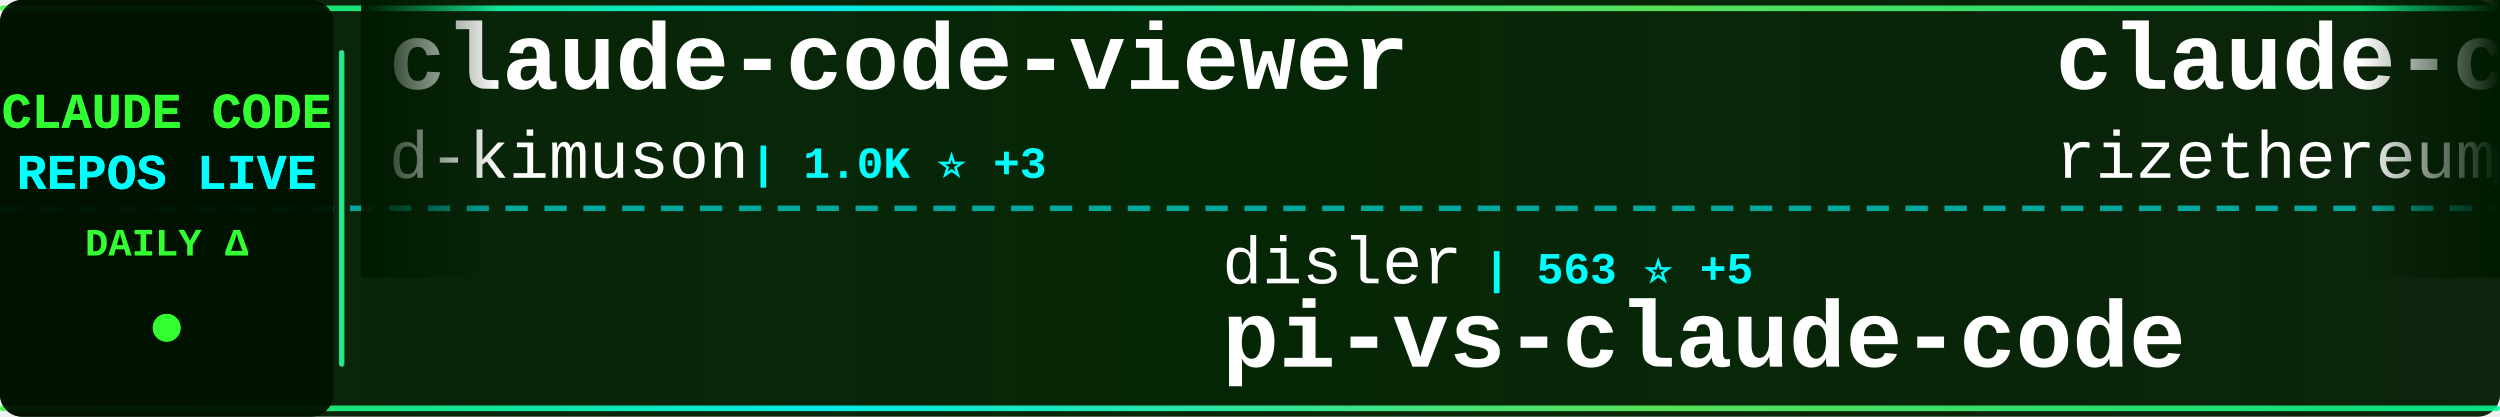
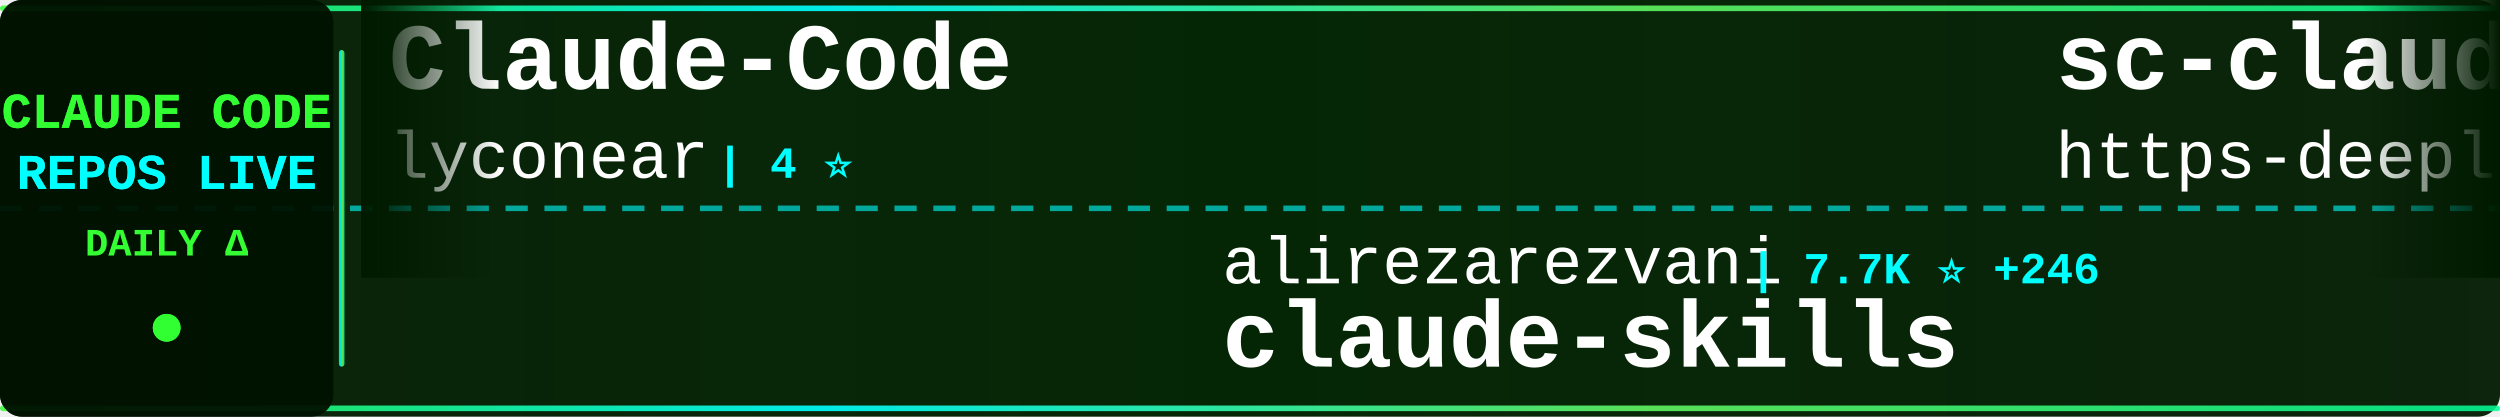
<svg xmlns="http://www.w3.org/2000/svg" width="900" height="150">
  <defs>
    <linearGradient id="tickerBg" x1="0%" y1="0%" x2="100%" y2="0%">
      <stop offset="0%" style="stop-color:#001a00;stop-opacity:0.95" />
      <stop offset="50%" style="stop-color:#002200;stop-opacity:0.98" />
      <stop offset="100%" style="stop-color:#001a00;stop-opacity:0.95" />
    </linearGradient>
    <linearGradient id="borderGrad" x1="0%" y1="0%" x2="100%" y2="0%">
      <stop offset="0%" style="stop-color:#33ff33;stop-opacity:0.85">
        <animate attributeName="stop-opacity" values="0.85;1;0.85" dur="2s" repeatCount="indefinite" />
      </stop>
      <stop offset="33%" style="stop-color:#00ffff;stop-opacity:0.9">
        <animate attributeName="stop-opacity" values="0.9;1;0.9" dur="2.2s" repeatCount="indefinite" />
      </stop>
      <stop offset="66%" style="stop-color:#66ff66;stop-opacity:0.85">
        <animate attributeName="stop-opacity" values="0.85;1;0.85" dur="1.8s" repeatCount="indefinite" />
      </stop>
      <stop offset="100%" style="stop-color:#00ff99;stop-opacity:0.85">
        <animate attributeName="stop-opacity" values="0.85;1;0.85" dur="2s" repeatCount="indefinite" />
      </stop>
    </linearGradient>
    <filter id="textGlow">
      <feGaussianBlur stdDeviation="0.1" result="coloredBlur" />
      <feMerge>
        <feMergeNode in="coloredBlur" />
        <feMergeNode in="SourceGraphic" />
      </feMerge>
    </filter>
    <filter id="metricGlow">
      <feGaussianBlur stdDeviation="0.2" result="coloredBlur" />
      <feMerge>
        <feMergeNode in="coloredBlur" />
        <feMergeNode in="SourceGraphic" />
      </feMerge>
    </filter>
    <linearGradient id="leftFade" x1="0%" y1="0%" x2="100%" y2="0%">
      <stop offset="0%" style="stop-color:#001a00;stop-opacity:1" />
      <stop offset="100%" style="stop-color:#001a00;stop-opacity:0" />
    </linearGradient>
    <linearGradient id="rightFade" x1="0%" y1="0%" x2="100%" y2="0%">
      <stop offset="0%" style="stop-color:#001a00;stop-opacity:0" />
      <stop offset="100%" style="stop-color:#001a00;stop-opacity:1" />
    </linearGradient>
  </defs>
  <rect width="900" height="150" fill="url(#tickerBg)" rx="8" />
  <rect x="0" y="2" width="900" height="2" fill="url(#borderGrad)" rx="1" />
  <rect x="0" y="146" width="900" height="2" fill="url(#borderGrad)" rx="1" />
  <line x1="0" y1="75" x2="900" y2="75" stroke="#00ffff" stroke-width="2" stroke-dasharray="8 6" opacity="0.6" />
  <rect x="0" y="0" width="120" height="150" fill="#001100" opacity="0.95" rx="8" />
  <text x="60" y="46" font-family="'Courier New', monospace" font-size="18" font-weight="bold" fill="#33ff33" text-anchor="middle" filter="url(#textGlow)">
    CLAUDE CODE
  </text>
  <text x="60" y="68" font-family="'Courier New', monospace" font-size="18" font-weight="bold" fill="#00ffff" text-anchor="middle" filter="url(#textGlow)">
    REPOS LIVE
  </text>
  <text x="60" y="92" font-family="'Courier New', monospace" font-size="14" font-weight="bold" fill="#33ff33" text-anchor="middle">
    DAILY Δ
  </text>
  <circle cx="60" cy="118" r="5" fill="#33ff33" filter="url(#metricGlow)">
    <animate attributeName="r" values="4;6;4" dur="1.5s" repeatCount="indefinite" />
    <animate attributeName="opacity" values="0.6;1;0.6" dur="1.5s" repeatCount="indefinite" />
  </circle>
  <rect x="122" y="18" width="2" height="114" fill="url(#borderGrad)" rx="1" />
  <clipPath id="tickerClip">
    <rect x="130" y="0" width="770" height="150" />
  </clipPath>
  <g clip-path="url(#tickerClip)">
    <g id="tickerItems">
      <animateTransform attributeName="transform" attributeType="XML" type="translate" from="0 0" to="-3000 0" dur="54s" repeatCount="indefinite" />
      <g transform="translate(0, 0)">
-         <text x="140" y="32" font-family="'Courier New', monospace" font-size="34" font-weight="bold" fill="#ffffff">claude-code-viewer</text>
-         <text x="140" y="64" font-family="'Courier New', monospace" font-size="24" font-weight="normal" fill="#ffffff" opacity="1.0">d-kimuson</text>
-         <text x="270" y="64" font-family="'Courier New', monospace" font-size="16" font-weight="bold" fill="#00ffff"> | 1.0K ⭐ +3</text>
+         <text x="140" y="32" font-family="'Courier New', monospace" font-size="34" font-weight="bold" fill="#ffffff">Claude-Code</text>
+         <text x="140" y="64" font-family="'Courier New', monospace" font-size="24" font-weight="normal" fill="#ffffff" opacity="1.0">lyconear</text>
+         <text x="258" y="64" font-family="'Courier New', monospace" font-size="16" font-weight="bold" fill="#00ffff"> | 4 ⭐</text>
      </g>
      <g transform="translate(300, 0)">
-         <text x="140" y="102" font-family="'Courier New', monospace" font-size="24" font-weight="normal" fill="#ffffff" opacity="1.0">disler</text>
-         <text x="234" y="102" font-family="'Courier New', monospace" font-size="16" font-weight="bold" fill="#00ffff"> | 563 ⭐ +5</text>
-         <text x="140" y="132" font-family="'Courier New', monospace" font-size="34" font-weight="bold" fill="#ffffff">pi-vs-claude-code</text>
+         <text x="140" y="102" font-family="'Courier New', monospace" font-size="24" font-weight="normal" fill="#ffffff" opacity="1.0">alirezarezvani</text>
+         <text x="330" y="102" font-family="'Courier New', monospace" font-size="16" font-weight="bold" fill="#00ffff"> | 7.7K ⭐ +246</text>
+         <text x="140" y="132" font-family="'Courier New', monospace" font-size="34" font-weight="bold" fill="#ffffff">claude-skills</text>
      </g>
      <g transform="translate(600, 0)">
-         <text x="140" y="32" font-family="'Courier New', monospace" font-size="34" font-weight="bold" fill="#ffffff">claude-code-requirements...</text>
-         <text x="140" y="64" font-family="'Courier New', monospace" font-size="24" font-weight="normal" fill="#ffffff" opacity="1.0">rizethereum</text>
-         <text x="294" y="64" font-family="'Courier New', monospace" font-size="16" font-weight="bold" fill="#00ffff"> | 1.8K ⭐</text>
+         <text x="140" y="32" font-family="'Courier New', monospace" font-size="34" font-weight="bold" fill="#ffffff">sc-claude-code-files</text>
+         <text x="140" y="64" font-family="'Courier New', monospace" font-size="24" font-weight="normal" fill="#ffffff" opacity="1.0">https-deeplearning-ai</text>
+         <text x="414" y="64" font-family="'Courier New', monospace" font-size="16" font-weight="bold" fill="#00ffff"> | 464 ⭐</text>
      </g>
      <g transform="translate(900, 0)">
-         <text x="140" y="102" font-family="'Courier New', monospace" font-size="24" font-weight="normal" fill="#ffffff" opacity="1.0">Cranot</text>
-         <text x="234" y="102" font-family="'Courier New', monospace" font-size="16" font-weight="bold" fill="#00ffff"> | 2.5K ⭐ +2</text>
-         <text x="140" y="132" font-family="'Courier New', monospace" font-size="34" font-weight="bold" fill="#ffffff">claude-code-guide</text>
+         <text x="140" y="102" font-family="'Courier New', monospace" font-size="24" font-weight="normal" fill="#ffffff" opacity="1.0">rohitg00</text>
+         <text x="258" y="102" font-family="'Courier New', monospace" font-size="16" font-weight="bold" fill="#00ffff"> | 936 ⭐ +9</text>
+         <text x="140" y="132" font-family="'Courier New', monospace" font-size="34" font-weight="bold" fill="#ffffff">awesome-claude-code-tool...</text>
      </g>
      <g transform="translate(1200, 0)">
+         <text x="140" y="32" font-family="'Courier New', monospace" font-size="34" font-weight="bold" fill="#ffffff">claude-code-plugins-plus...</text>
+         <text x="140" y="64" font-family="'Courier New', monospace" font-size="24" font-weight="normal" fill="#ffffff" opacity="1.0">jeremylongshore</text>
+         <text x="342" y="64" font-family="'Courier New', monospace" font-size="16" font-weight="bold" fill="#00ffff"> | 1.7K ⭐ +8</text>
+       </g>
+       <g transform="translate(1500, 0)">
+         <text x="140" y="102" font-family="'Courier New', monospace" font-size="24" font-weight="normal" fill="#ffffff" opacity="1.0">kodu-ai</text>
+         <text x="246" y="102" font-family="'Courier New', monospace" font-size="16" font-weight="bold" fill="#00ffff"> | 5.3K ⭐</text>
+         <text x="140" y="132" font-family="'Courier New', monospace" font-size="34" font-weight="bold" fill="#ffffff">claude-coder</text>
+       </g>
+       <g transform="translate(1800, 0)">
        <text x="140" y="32" font-family="'Courier New', monospace" font-size="34" font-weight="bold" fill="#ffffff">Claudable</text>
        <text x="140" y="64" font-family="'Courier New', monospace" font-size="24" font-weight="normal" fill="#ffffff" opacity="1.0">opactorai</text>
-         <text x="270" y="64" font-family="'Courier New', monospace" font-size="16" font-weight="bold" fill="#00ffff"> | 3.8K ⭐ +1</text>
-       </g>
-       <g transform="translate(1500, 0)">
-         <text x="140" y="102" font-family="'Courier New', monospace" font-size="24" font-weight="normal" fill="#ffffff" opacity="1.0">darcyegb</text>
-         <text x="258" y="102" font-family="'Courier New', monospace" font-size="16" font-weight="bold" fill="#00ffff"> | 629 ⭐ +2</text>
-         <text x="140" y="132" font-family="'Courier New', monospace" font-size="34" font-weight="bold" fill="#ffffff">ClaudeCodeAgents</text>
-       </g>
-       <g transform="translate(1800, 0)">
-         <text x="140" y="32" font-family="'Courier New', monospace" font-size="34" font-weight="bold" fill="#ffffff">claude-plugins-official</text>
-         <text x="140" y="64" font-family="'Courier New', monospace" font-size="24" font-weight="normal" fill="#ffffff" opacity="1.0">anthropics</text>
-         <text x="282" y="64" font-family="'Courier New', monospace" font-size="16" font-weight="bold" fill="#00ffff"> | 15.1K ⭐ +120</text>
+         <text x="270" y="64" font-family="'Courier New', monospace" font-size="16" font-weight="bold" fill="#00ffff"> | 3.8K ⭐ +2</text>
      </g>
      <g transform="translate(2100, 0)">
-         <text x="140" y="102" font-family="'Courier New', monospace" font-size="24" font-weight="normal" fill="#ffffff" opacity="1.0">MadAppGang</text>
-         <text x="282" y="102" font-family="'Courier New', monospace" font-size="16" font-weight="bold" fill="#00ffff"> | 248 ⭐</text>
-         <text x="140" y="132" font-family="'Courier New', monospace" font-size="34" font-weight="bold" fill="#ffffff">claude-code</text>
+         <text x="140" y="102" font-family="'Courier New', monospace" font-size="24" font-weight="normal" fill="#ffffff" opacity="1.0">musistudio</text>
+         <text x="282" y="102" font-family="'Courier New', monospace" font-size="16" font-weight="bold" fill="#00ffff"> | 30.6K ⭐ +60</text>
+         <text x="140" y="132" font-family="'Courier New', monospace" font-size="34" font-weight="bold" fill="#ffffff">claude-code-router</text>
      </g>
      <g transform="translate(2400, 0)">
-         <text x="140" y="32" font-family="'Courier New', monospace" font-size="34" font-weight="bold" fill="#ffffff">Claude-Code-Usage-Monito...</text>
-         <text x="140" y="64" font-family="'Courier New', monospace" font-size="24" font-weight="normal" fill="#ffffff" opacity="1.0">Maciek-roboblog</text>
-         <text x="342" y="64" font-family="'Courier New', monospace" font-size="16" font-weight="bold" fill="#00ffff"> | 7.2K ⭐ +17</text>
+         <text x="140" y="32" font-family="'Courier New', monospace" font-size="34" font-weight="bold" fill="#ffffff">Claude-Code-Game-Studios</text>
+         <text x="140" y="64" font-family="'Courier New', monospace" font-size="24" font-weight="normal" fill="#ffffff" opacity="1.0">Donchitos</text>
+         <text x="270" y="64" font-family="'Courier New', monospace" font-size="16" font-weight="bold" fill="#00ffff"> | 7.0K ⭐ +262</text>
      </g>
      <g transform="translate(2700, 0)">
-         <text x="140" y="102" font-family="'Courier New', monospace" font-size="24" font-weight="normal" fill="#ffffff" opacity="1.0">anthropics</text>
-         <text x="282" y="102" font-family="'Courier New', monospace" font-size="16" font-weight="bold" fill="#00ffff"> | 105.0K ⭐ +556</text>
-         <text x="140" y="132" font-family="'Courier New', monospace" font-size="34" font-weight="bold" fill="#ffffff">skills</text>
+         <text x="140" y="102" font-family="'Courier New', monospace" font-size="24" font-weight="normal" fill="#ffffff" opacity="1.0">Pimzino</text>
+         <text x="246" y="102" font-family="'Courier New', monospace" font-size="16" font-weight="bold" fill="#00ffff"> | 3.6K ⭐ +4</text>
+         <text x="140" y="132" font-family="'Courier New', monospace" font-size="34" font-weight="bold" fill="#ffffff">claude-code-spec-workflo...</text>
      </g>
      <g transform="translate(3000, 0)">
-         <text x="140" y="32" font-family="'Courier New', monospace" font-size="34" font-weight="bold" fill="#ffffff">claude-code-viewer</text>
-         <text x="140" y="64" font-family="'Courier New', monospace" font-size="24" font-weight="normal" fill="#ffffff" opacity="1.0">d-kimuson</text>
-         <text x="270" y="64" font-family="'Courier New', monospace" font-size="16" font-weight="bold" fill="#00ffff"> | 1.0K ⭐ +3</text>
+         <text x="140" y="32" font-family="'Courier New', monospace" font-size="34" font-weight="bold" fill="#ffffff">Claude-Code</text>
+         <text x="140" y="64" font-family="'Courier New', monospace" font-size="24" font-weight="normal" fill="#ffffff" opacity="1.0">lyconear</text>
+         <text x="258" y="64" font-family="'Courier New', monospace" font-size="16" font-weight="bold" fill="#00ffff"> | 4 ⭐</text>
      </g>
      <g transform="translate(3300, 0)">
-         <text x="140" y="102" font-family="'Courier New', monospace" font-size="24" font-weight="normal" fill="#ffffff" opacity="1.0">disler</text>
-         <text x="234" y="102" font-family="'Courier New', monospace" font-size="16" font-weight="bold" fill="#00ffff"> | 563 ⭐ +5</text>
-         <text x="140" y="132" font-family="'Courier New', monospace" font-size="34" font-weight="bold" fill="#ffffff">pi-vs-claude-code</text>
+         <text x="140" y="102" font-family="'Courier New', monospace" font-size="24" font-weight="normal" fill="#ffffff" opacity="1.0">alirezarezvani</text>
+         <text x="330" y="102" font-family="'Courier New', monospace" font-size="16" font-weight="bold" fill="#00ffff"> | 7.7K ⭐ +246</text>
+         <text x="140" y="132" font-family="'Courier New', monospace" font-size="34" font-weight="bold" fill="#ffffff">claude-skills</text>
      </g>
      <g transform="translate(3600, 0)">
-         <text x="140" y="32" font-family="'Courier New', monospace" font-size="34" font-weight="bold" fill="#ffffff">claude-code-requirements...</text>
-         <text x="140" y="64" font-family="'Courier New', monospace" font-size="24" font-weight="normal" fill="#ffffff" opacity="1.0">rizethereum</text>
-         <text x="294" y="64" font-family="'Courier New', monospace" font-size="16" font-weight="bold" fill="#00ffff"> | 1.8K ⭐</text>
+         <text x="140" y="32" font-family="'Courier New', monospace" font-size="34" font-weight="bold" fill="#ffffff">sc-claude-code-files</text>
+         <text x="140" y="64" font-family="'Courier New', monospace" font-size="24" font-weight="normal" fill="#ffffff" opacity="1.0">https-deeplearning-ai</text>
+         <text x="414" y="64" font-family="'Courier New', monospace" font-size="16" font-weight="bold" fill="#00ffff"> | 464 ⭐</text>
      </g>
      <g transform="translate(3900, 0)">
-         <text x="140" y="102" font-family="'Courier New', monospace" font-size="24" font-weight="normal" fill="#ffffff" opacity="1.0">Cranot</text>
-         <text x="234" y="102" font-family="'Courier New', monospace" font-size="16" font-weight="bold" fill="#00ffff"> | 2.5K ⭐ +2</text>
-         <text x="140" y="132" font-family="'Courier New', monospace" font-size="34" font-weight="bold" fill="#ffffff">claude-code-guide</text>
+         <text x="140" y="102" font-family="'Courier New', monospace" font-size="24" font-weight="normal" fill="#ffffff" opacity="1.0">rohitg00</text>
+         <text x="258" y="102" font-family="'Courier New', monospace" font-size="16" font-weight="bold" fill="#00ffff"> | 936 ⭐ +9</text>
+         <text x="140" y="132" font-family="'Courier New', monospace" font-size="34" font-weight="bold" fill="#ffffff">awesome-claude-code-tool...</text>
      </g>
    </g>
  </g>
  <rect x="130" y="0" width="50" height="100" fill="url(#leftFade)" />
  <rect x="850" y="0" width="50" height="100" fill="url(#rightFade)" />
</svg>
